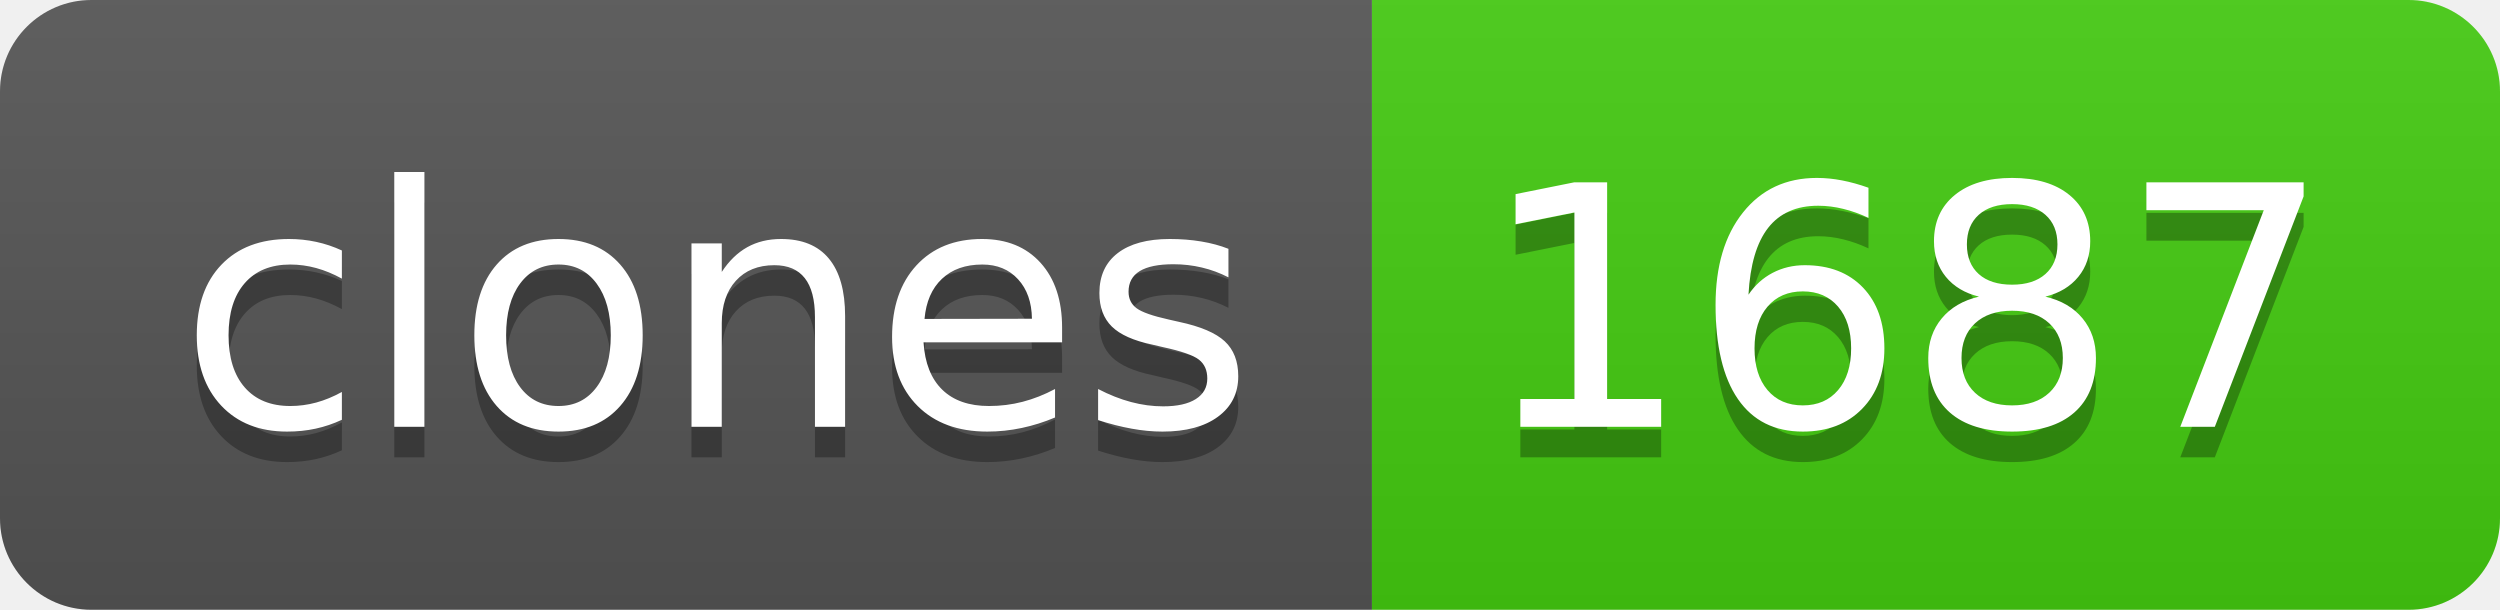
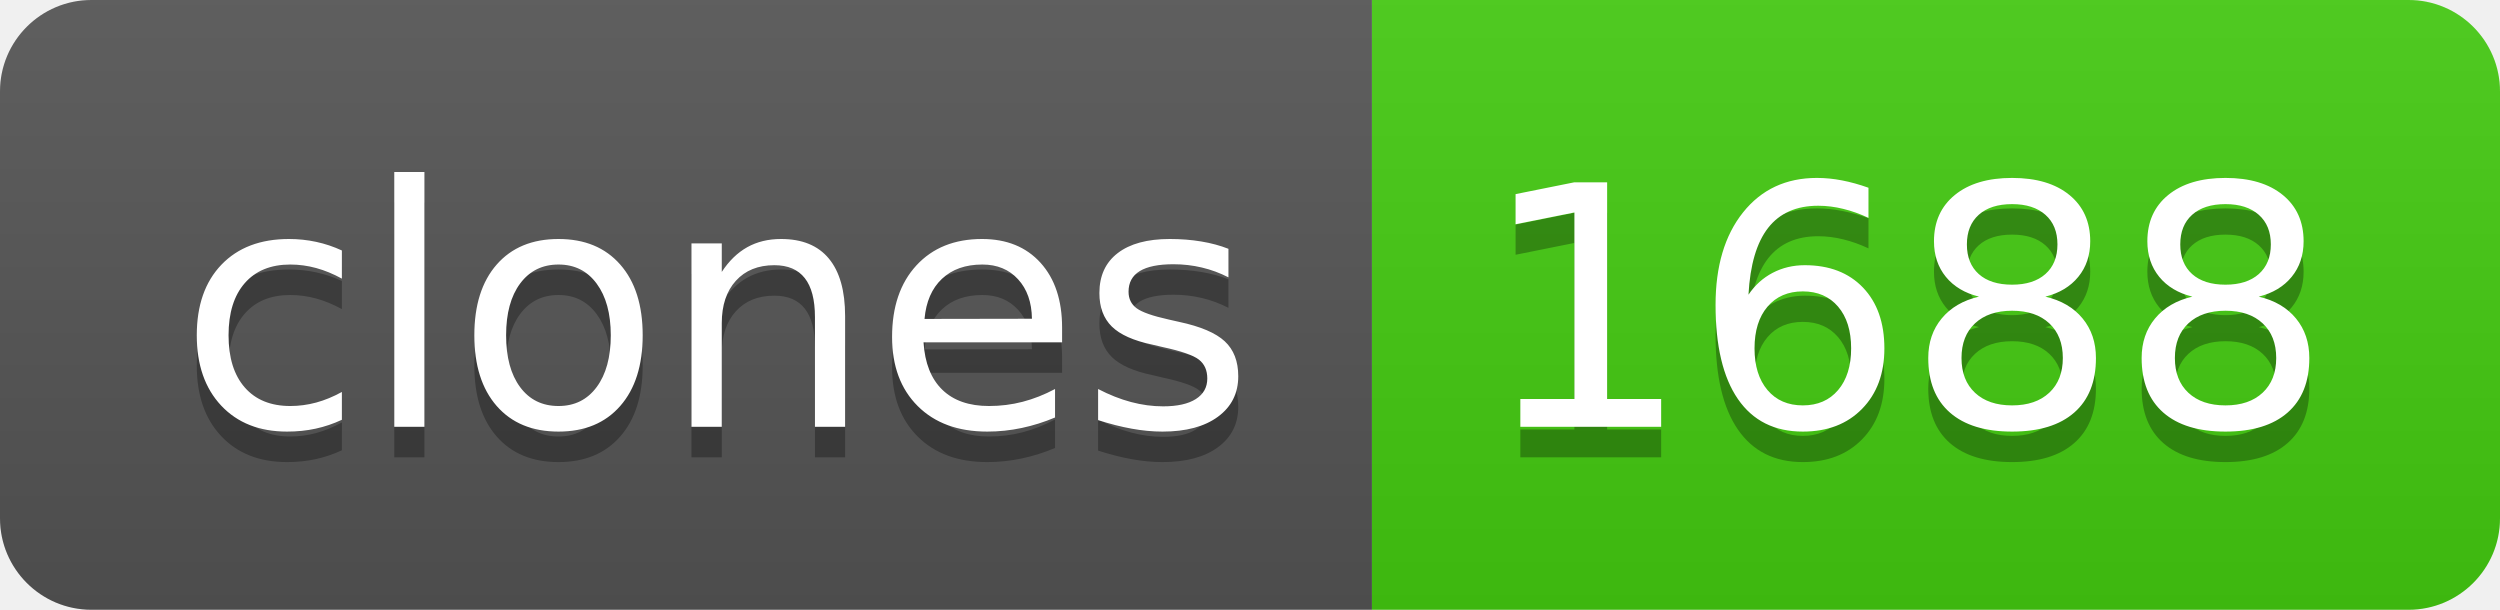
- <svg xmlns="http://www.w3.org/2000/svg" width="82" height="20" role="img" aria-label="clones: 1687">
+ <svg xmlns="http://www.w3.org/2000/svg" width="82" height="20" role="img" aria-label="clones: 1688">
  <linearGradient id="s" x2="0" y2="100%">
    <stop offset="0" stop-color="#bbb" stop-opacity=".1" />
    <stop offset="1" stop-opacity=".1" />
  </linearGradient>
  <clipPath id="r">
    <rect width="82" height="20" rx="3" fill="#fff" />
  </clipPath>
  <g clip-path="url(#r)">
    <rect width="45" height="20" fill="#555" />
    <rect x="45" width="37" height="20" fill="#4c1" />
    <rect width="82" height="20" fill="url(#s)" />
  </g>
  <g fill="#fff" text-anchor="middle" font-family="Verdana,Geneva,DejaVu Sans,sans-serif" text-rendering="geometricPrecision" font-size="110">
    <text aria-hidden="true" x="235" y="150" fill="#010101" fill-opacity=".3" transform="scale(.1)" textLength="350">clones</text>
    <text x="235" y="140" transform="scale(.1)" fill="#fff" textLength="350">clones</text>
-     <text aria-hidden="true" x="625" y="150" fill="#010101" fill-opacity=".3" transform="scale(.1)" textLength="270">1687</text>
-     <text x="625" y="140" transform="scale(.1)" fill="#fff" textLength="270">1687</text>
+     <text aria-hidden="true" x="625" y="150" fill="#010101" fill-opacity=".3" transform="scale(.1)" textLength="270">1688</text>
+     <text x="625" y="140" transform="scale(.1)" fill="#fff" textLength="270">1688</text>
  </g>
</svg>
